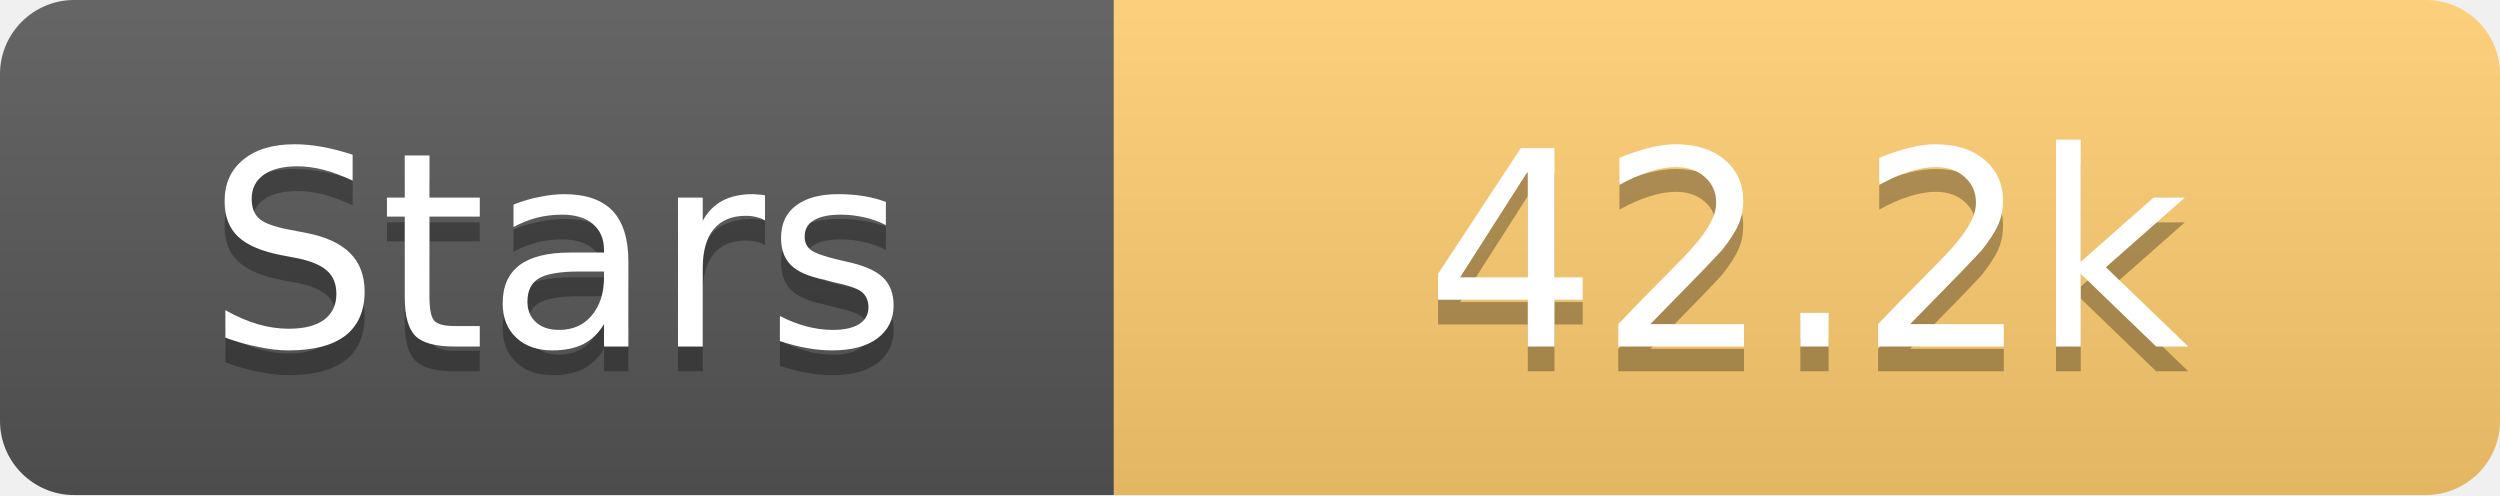
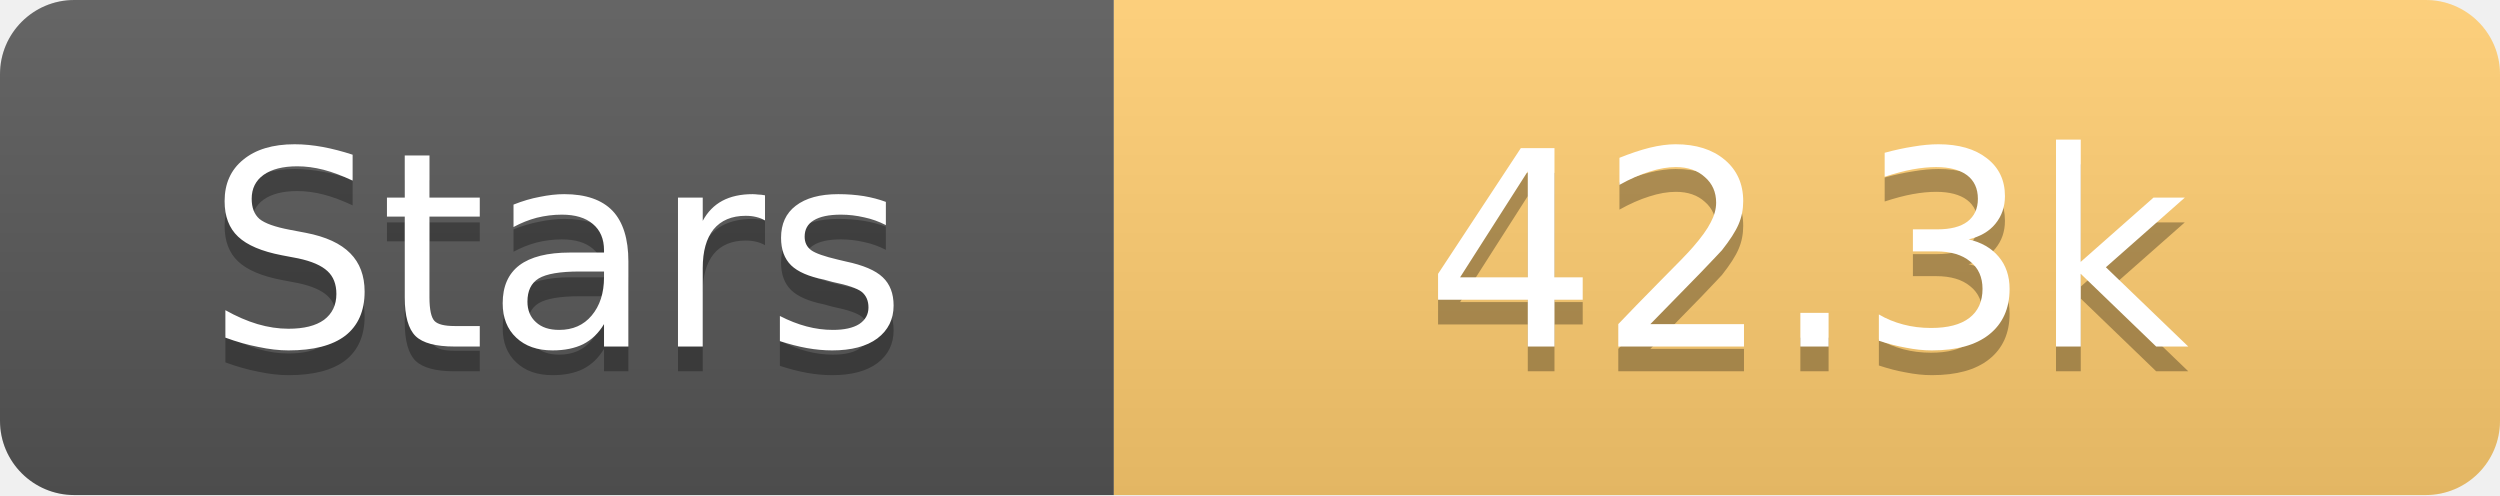
<svg xmlns="http://www.w3.org/2000/svg" width="101" height="20">
  <linearGradient id="s" x2="0" y2="100%">
    <stop offset="0" stop-color="#fff" stop-opacity=".1" />
    <stop offset="1" stop-opacity=".1" />
  </linearGradient>
  <clipPath id="r">
    <rect width="101" height="20" rx="3" fill="#fff" />
  </clipPath>
  <g clip-path="url(#r)">
    <rect width="45" height="20" fill="#555" />
    <rect x="45" width="56" height="20" fill="#fdcb6e" />
    <rect width="101" height="20" fill="url(#s)" />
  </g>
  <g fill="#fff" text-anchor="middle" font-family="Verdana,Geneva,DejaVu Sans,sans-serif" text-rendering="geometricPrecision" font-size="11">
    <text x="22.5" y="15" fill="#010101" fill-opacity=".3">Stars</text>
    <text x="22.5" y="14">Stars</text>
-     <text x="73.0" y="15" fill="#010101" fill-opacity=".3">42.2k</text>
-     <text x="73.0" y="14">42.2k</text>
+     <text x="73.0" y="15" fill="#010101" fill-opacity=".3">42.3k</text>
+     <text x="73.0" y="14">42.3k</text>
  </g>
</svg>
